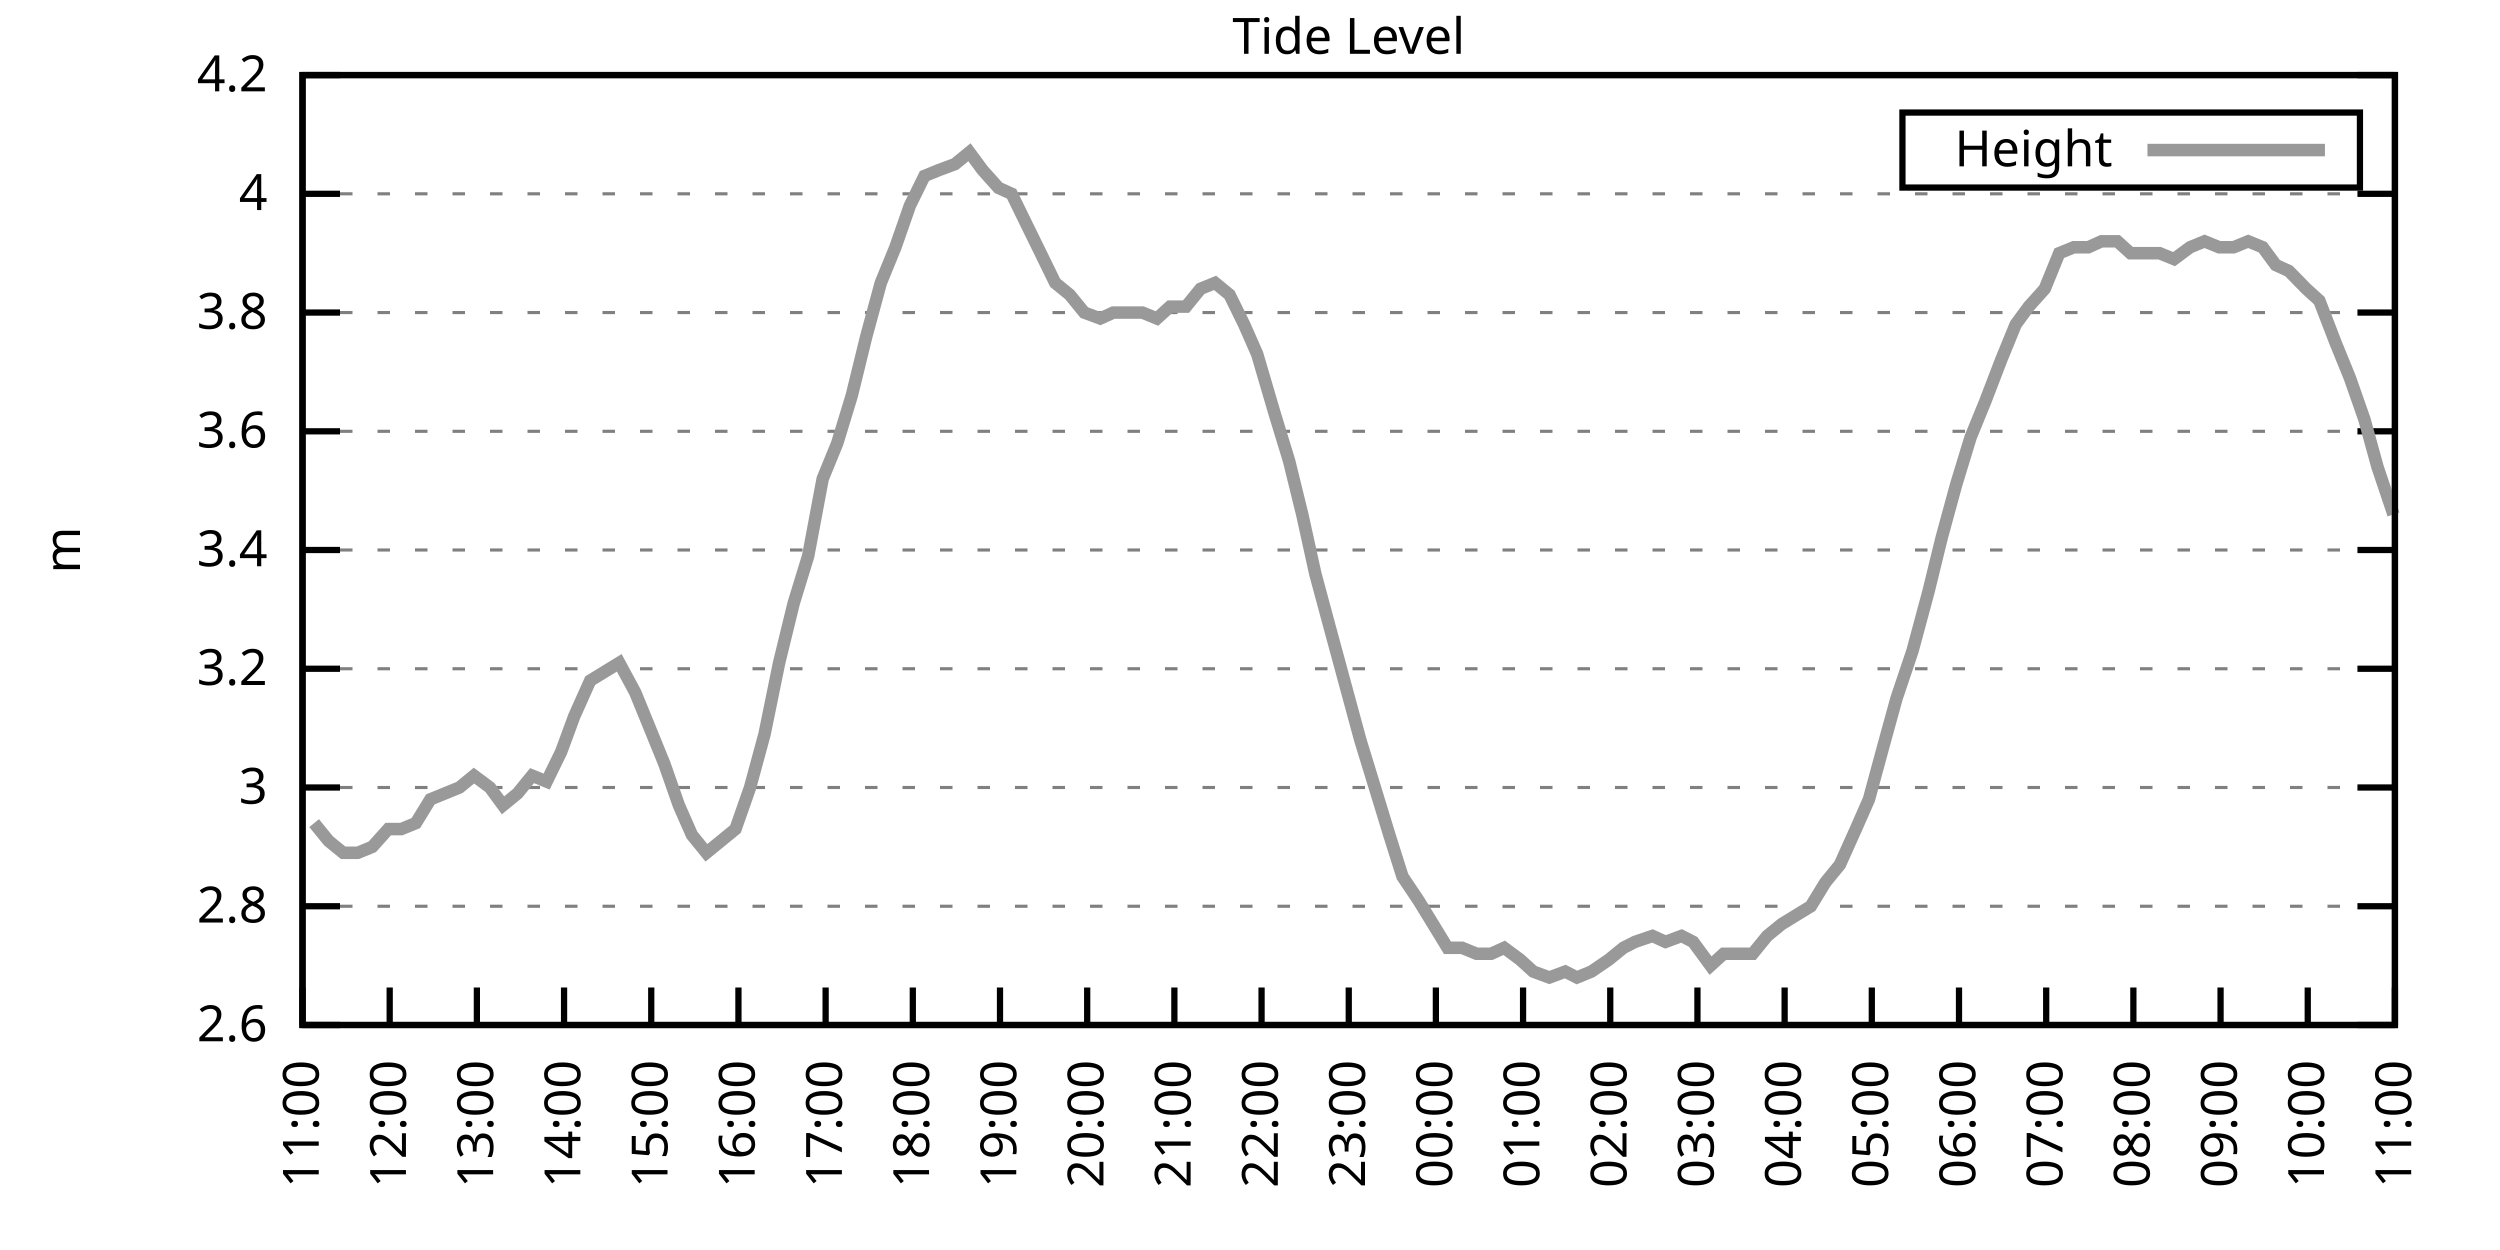
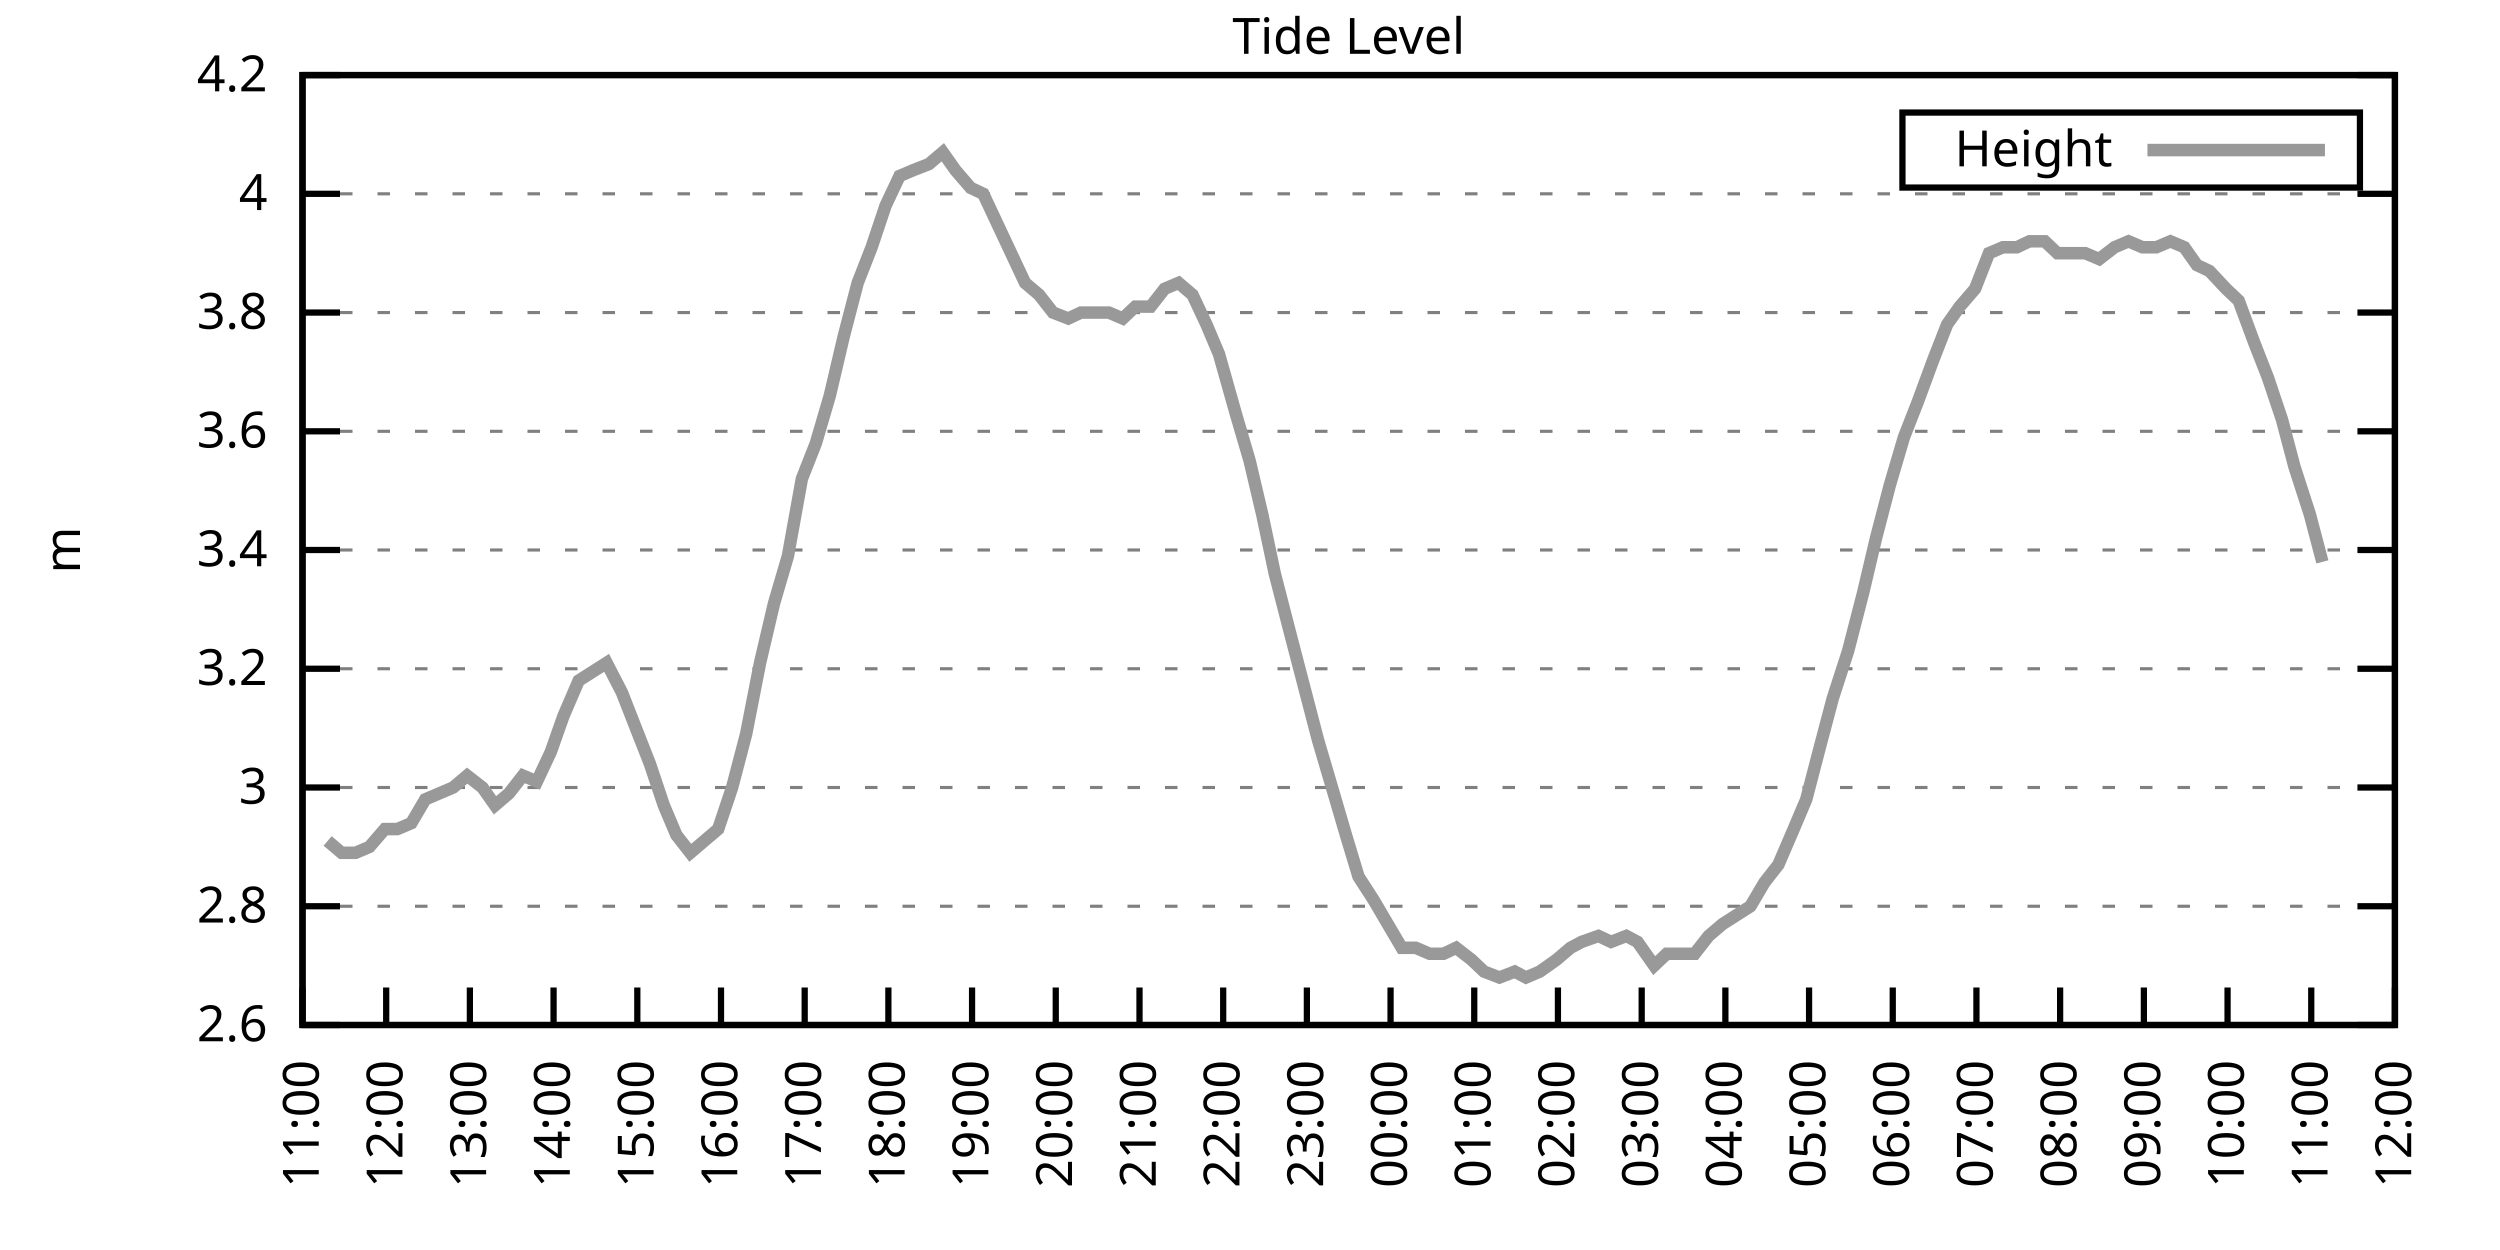
<svg xmlns="http://www.w3.org/2000/svg" xmlns:xlink="http://www.w3.org/1999/xlink" width="400" height="200" viewBox="0 0 400 200">
  <g id="gnuplot_canvas">
    <rect x="0" y="0" width="400" height="200" fill="none" />
    <defs>
      <circle id="gpDot" r="0.5" stroke-width="0.5" stroke="currentColor" />
      <path id="gpPt0" stroke-width="0.333" stroke="currentColor" d="M-1,0 h2 M0,-1 v2" />
      <path id="gpPt1" stroke-width="0.333" stroke="currentColor" d="M-1,-1 L1,1 M1,-1 L-1,1" />
      <path id="gpPt2" stroke-width="0.333" stroke="currentColor" d="M-1,0 L1,0 M0,-1 L0,1 M-1,-1 L1,1 M-1,1 L1,-1" />
      <rect id="gpPt3" stroke-width="0.333" stroke="currentColor" x="-1" y="-1" width="2" height="2" />
      <rect id="gpPt4" stroke-width="0.333" stroke="currentColor" fill="currentColor" x="-1" y="-1" width="2" height="2" />
      <circle id="gpPt5" stroke-width="0.333" stroke="currentColor" cx="0" cy="0" r="1" />
      <use xlink:href="#gpPt5" id="gpPt6" fill="currentColor" stroke="none" />
      <path id="gpPt7" stroke-width="0.333" stroke="currentColor" d="M0,-1.33 L-1.33,0.67 L1.33,0.67 z" />
      <use xlink:href="#gpPt7" id="gpPt8" fill="currentColor" stroke="none" />
      <use xlink:href="#gpPt7" id="gpPt9" stroke="currentColor" transform="rotate(180)" />
      <use xlink:href="#gpPt9" id="gpPt10" fill="currentColor" stroke="none" />
      <use xlink:href="#gpPt3" id="gpPt11" stroke="currentColor" transform="rotate(45)" />
      <use xlink:href="#gpPt11" id="gpPt12" fill="currentColor" stroke="none" />
      <path id="gpPt13" stroke-width="0.333" stroke="currentColor" d="M0,1.330 L1.265,0.411 L0.782,-1.067 L-0.782,-1.076 L-1.265,0.411 z" />
      <use xlink:href="#gpPt13" id="gpPt14" fill="currentColor" stroke="none" />
      <filter id="textbox" filterUnits="objectBoundingBox" x="0" y="0" height="1" width="1">
        <feFlood flood-color="white" flood-opacity="1" result="bgnd" />
        <feComposite in="SourceGraphic" in2="bgnd" operator="atop" />
      </filter>
      <filter id="greybox" filterUnits="objectBoundingBox" x="0" y="0" height="1" width="1">
        <feFlood flood-color="lightgrey" flood-opacity="1" result="grey" />
        <feComposite in="SourceGraphic" in2="grey" operator="atop" />
      </filter>
    </defs>
    <g fill="none" color="white" stroke="currentColor" stroke-width="1.00" stroke-linecap="butt" stroke-linejoin="miter">
</g>
    <g fill="none" color="black" stroke="currentColor" stroke-width="1.00" stroke-linecap="butt" stroke-linejoin="miter">
      <g stroke="none" shape-rendering="crispEdges">
        <polygon fill="rgb(255, 255, 255)" points="48.40,164.00 383.18,164.00 383.18,12.02 48.40,12.02 " />
      </g>
    </g>
    <g fill="none" color="black" stroke="currentColor" stroke-width="1.00" stroke-linecap="butt" stroke-linejoin="miter">
</g>
    <g fill="none" color="black" stroke="black" stroke-width="0.50" stroke-linecap="butt" stroke-linejoin="miter">
</g>
    <g fill="none" color="gray" stroke="currentColor" stroke-width="0.50" stroke-linecap="butt" stroke-linejoin="miter">
      <path stroke="gray" stroke-dasharray="2,4" class="gridline" d="M48.40,164.00 L383.19,164.00  " />
    </g>
    <g fill="none" color="gray" stroke="gray" stroke-width="1.00" stroke-linecap="butt" stroke-linejoin="miter">
</g>
    <g fill="none" color="black" stroke="currentColor" stroke-width="1.00" stroke-linecap="butt" stroke-linejoin="miter">
      <path stroke="black" d="M48.40,164.00 L54.40,164.00 M383.19,164.00 L377.19,164.00  " />
      <g transform="translate(42.80,166.60)" stroke="none" fill="black" font-family="Sans" font-size="8.00" text-anchor="end">
        <text>
          <tspan font-family="Sans"> 2.6</tspan>
        </text>
      </g>
    </g>
    <g fill="none" color="black" stroke="currentColor" stroke-width="1.00" stroke-linecap="butt" stroke-linejoin="miter">
</g>
    <g fill="none" color="black" stroke="black" stroke-width="0.50" stroke-linecap="butt" stroke-linejoin="miter">
</g>
    <g fill="none" color="gray" stroke="currentColor" stroke-width="0.50" stroke-linecap="butt" stroke-linejoin="miter">
      <path stroke="gray" stroke-dasharray="2,4" class="gridline" d="M48.40,145.00 L383.19,145.00  " />
    </g>
    <g fill="none" color="gray" stroke="gray" stroke-width="1.00" stroke-linecap="butt" stroke-linejoin="miter">
</g>
    <g fill="none" color="black" stroke="currentColor" stroke-width="1.00" stroke-linecap="butt" stroke-linejoin="miter">
      <path stroke="black" d="M48.40,145.00 L54.40,145.00 M383.19,145.00 L377.19,145.00  " />
      <g transform="translate(42.80,147.60)" stroke="none" fill="black" font-family="Sans" font-size="8.00" text-anchor="end">
        <text>
          <tspan font-family="Sans"> 2.8</tspan>
        </text>
      </g>
    </g>
    <g fill="none" color="black" stroke="currentColor" stroke-width="1.00" stroke-linecap="butt" stroke-linejoin="miter">
</g>
    <g fill="none" color="black" stroke="black" stroke-width="0.50" stroke-linecap="butt" stroke-linejoin="miter">
</g>
    <g fill="none" color="gray" stroke="currentColor" stroke-width="0.50" stroke-linecap="butt" stroke-linejoin="miter">
      <path stroke="gray" stroke-dasharray="2,4" class="gridline" d="M48.40,126.00 L383.19,126.00  " />
    </g>
    <g fill="none" color="gray" stroke="gray" stroke-width="1.00" stroke-linecap="butt" stroke-linejoin="miter">
</g>
    <g fill="none" color="black" stroke="currentColor" stroke-width="1.00" stroke-linecap="butt" stroke-linejoin="miter">
      <path stroke="black" d="M48.40,126.00 L54.40,126.00 M383.19,126.00 L377.19,126.00  " />
      <g transform="translate(42.80,128.60)" stroke="none" fill="black" font-family="Sans" font-size="8.00" text-anchor="end">
        <text>
          <tspan font-family="Sans"> 3</tspan>
        </text>
      </g>
    </g>
    <g fill="none" color="black" stroke="currentColor" stroke-width="1.00" stroke-linecap="butt" stroke-linejoin="miter">
</g>
    <g fill="none" color="black" stroke="black" stroke-width="0.50" stroke-linecap="butt" stroke-linejoin="miter">
</g>
    <g fill="none" color="gray" stroke="currentColor" stroke-width="0.50" stroke-linecap="butt" stroke-linejoin="miter">
      <path stroke="gray" stroke-dasharray="2,4" class="gridline" d="M48.40,107.00 L383.19,107.00  " />
    </g>
    <g fill="none" color="gray" stroke="gray" stroke-width="1.00" stroke-linecap="butt" stroke-linejoin="miter">
</g>
    <g fill="none" color="black" stroke="currentColor" stroke-width="1.00" stroke-linecap="butt" stroke-linejoin="miter">
      <path stroke="black" d="M48.40,107.00 L54.40,107.00 M383.19,107.00 L377.19,107.00  " />
      <g transform="translate(42.80,109.60)" stroke="none" fill="black" font-family="Sans" font-size="8.00" text-anchor="end">
        <text>
          <tspan font-family="Sans"> 3.2</tspan>
        </text>
      </g>
    </g>
    <g fill="none" color="black" stroke="currentColor" stroke-width="1.00" stroke-linecap="butt" stroke-linejoin="miter">
</g>
    <g fill="none" color="black" stroke="black" stroke-width="0.50" stroke-linecap="butt" stroke-linejoin="miter">
</g>
    <g fill="none" color="gray" stroke="currentColor" stroke-width="0.50" stroke-linecap="butt" stroke-linejoin="miter">
      <path stroke="gray" stroke-dasharray="2,4" class="gridline" d="M48.40,88.00 L383.19,88.00  " />
    </g>
    <g fill="none" color="gray" stroke="gray" stroke-width="1.00" stroke-linecap="butt" stroke-linejoin="miter">
</g>
    <g fill="none" color="black" stroke="currentColor" stroke-width="1.00" stroke-linecap="butt" stroke-linejoin="miter">
      <path stroke="black" d="M48.40,88.00 L54.40,88.00 M383.19,88.00 L377.19,88.00  " />
      <g transform="translate(42.80,90.60)" stroke="none" fill="black" font-family="Sans" font-size="8.00" text-anchor="end">
        <text>
          <tspan font-family="Sans"> 3.4</tspan>
        </text>
      </g>
    </g>
    <g fill="none" color="black" stroke="currentColor" stroke-width="1.00" stroke-linecap="butt" stroke-linejoin="miter">
</g>
    <g fill="none" color="black" stroke="black" stroke-width="0.50" stroke-linecap="butt" stroke-linejoin="miter">
</g>
    <g fill="none" color="gray" stroke="currentColor" stroke-width="0.50" stroke-linecap="butt" stroke-linejoin="miter">
      <path stroke="gray" stroke-dasharray="2,4" class="gridline" d="M48.40,69.01 L383.19,69.01  " />
    </g>
    <g fill="none" color="gray" stroke="gray" stroke-width="1.00" stroke-linecap="butt" stroke-linejoin="miter">
</g>
    <g fill="none" color="black" stroke="currentColor" stroke-width="1.00" stroke-linecap="butt" stroke-linejoin="miter">
      <path stroke="black" d="M48.40,69.01 L54.40,69.01 M383.19,69.01 L377.19,69.01  " />
      <g transform="translate(42.80,71.61)" stroke="none" fill="black" font-family="Sans" font-size="8.00" text-anchor="end">
        <text>
          <tspan font-family="Sans"> 3.6</tspan>
        </text>
      </g>
    </g>
    <g fill="none" color="black" stroke="currentColor" stroke-width="1.00" stroke-linecap="butt" stroke-linejoin="miter">
</g>
    <g fill="none" color="black" stroke="black" stroke-width="0.50" stroke-linecap="butt" stroke-linejoin="miter">
</g>
    <g fill="none" color="gray" stroke="currentColor" stroke-width="0.50" stroke-linecap="butt" stroke-linejoin="miter">
      <path stroke="gray" stroke-dasharray="2,4" class="gridline" d="M48.40,50.01 L383.19,50.01  " />
    </g>
    <g fill="none" color="gray" stroke="gray" stroke-width="1.00" stroke-linecap="butt" stroke-linejoin="miter">
</g>
    <g fill="none" color="black" stroke="currentColor" stroke-width="1.00" stroke-linecap="butt" stroke-linejoin="miter">
      <path stroke="black" d="M48.40,50.01 L54.40,50.01 M383.19,50.01 L377.19,50.01  " />
      <g transform="translate(42.80,52.61)" stroke="none" fill="black" font-family="Sans" font-size="8.00" text-anchor="end">
        <text>
          <tspan font-family="Sans"> 3.8</tspan>
        </text>
      </g>
    </g>
    <g fill="none" color="black" stroke="currentColor" stroke-width="1.00" stroke-linecap="butt" stroke-linejoin="miter">
</g>
    <g fill="none" color="black" stroke="black" stroke-width="0.50" stroke-linecap="butt" stroke-linejoin="miter">
</g>
    <g fill="none" color="gray" stroke="currentColor" stroke-width="0.50" stroke-linecap="butt" stroke-linejoin="miter">
      <path stroke="gray" stroke-dasharray="2,4" class="gridline" d="M48.40,31.01 L383.19,31.01  " />
    </g>
    <g fill="none" color="gray" stroke="gray" stroke-width="1.00" stroke-linecap="butt" stroke-linejoin="miter">
</g>
    <g fill="none" color="black" stroke="currentColor" stroke-width="1.00" stroke-linecap="butt" stroke-linejoin="miter">
      <path stroke="black" d="M48.40,31.01 L54.40,31.01 M383.19,31.01 L377.19,31.01  " />
      <g transform="translate(42.80,33.61)" stroke="none" fill="black" font-family="Sans" font-size="8.00" text-anchor="end">
        <text>
          <tspan font-family="Sans"> 4</tspan>
        </text>
      </g>
    </g>
    <g fill="none" color="black" stroke="currentColor" stroke-width="1.00" stroke-linecap="butt" stroke-linejoin="miter">
</g>
    <g fill="none" color="black" stroke="black" stroke-width="0.50" stroke-linecap="butt" stroke-linejoin="miter">
</g>
    <g fill="none" color="gray" stroke="currentColor" stroke-width="0.50" stroke-linecap="butt" stroke-linejoin="miter">
      <path stroke="gray" stroke-dasharray="2,4" class="gridline" d="M48.40,12.01 L383.19,12.01  " />
    </g>
    <g fill="none" color="gray" stroke="gray" stroke-width="1.00" stroke-linecap="butt" stroke-linejoin="miter">
</g>
    <g fill="none" color="black" stroke="currentColor" stroke-width="1.00" stroke-linecap="butt" stroke-linejoin="miter">
      <path stroke="black" d="M48.40,12.01 L54.40,12.01 M383.19,12.01 L377.19,12.01  " />
      <g transform="translate(42.80,14.61)" stroke="none" fill="black" font-family="Sans" font-size="8.00" text-anchor="end">
        <text>
          <tspan font-family="Sans"> 4.2</tspan>
        </text>
      </g>
    </g>
    <g fill="none" color="black" stroke="currentColor" stroke-width="1.00" stroke-linecap="butt" stroke-linejoin="miter">
      <path stroke="black" d="M48.40,164.00 L48.40,158.00  " />
      <g transform="translate(51.00,169.60) rotate(270.00)" stroke="none" fill="black" font-family="Sans" font-size="8.00" text-anchor="end">
        <text>
          <tspan font-family="Sans">11:00</tspan>
        </text>
      </g>
    </g>
    <g fill="none" color="black" stroke="currentColor" stroke-width="1.00" stroke-linecap="butt" stroke-linejoin="miter">
-       <path stroke="black" d="M62.35,164.00 L62.35,158.00  " />
-       <g transform="translate(64.95,169.60) rotate(270.00)" stroke="none" fill="black" font-family="Sans" font-size="8.00" text-anchor="end">
+       <path stroke="black" d="M61.79,164.00 L61.79,158.00  " />
+       <g transform="translate(64.39,169.60) rotate(270.00)" stroke="none" fill="black" font-family="Sans" font-size="8.00" text-anchor="end">
        <text>
          <tspan font-family="Sans">12:00</tspan>
        </text>
      </g>
    </g>
    <g fill="none" color="black" stroke="currentColor" stroke-width="1.00" stroke-linecap="butt" stroke-linejoin="miter">
-       <path stroke="black" d="M76.30,164.00 L76.30,158.00  " />
-       <g transform="translate(78.90,169.60) rotate(270.00)" stroke="none" fill="black" font-family="Sans" font-size="8.00" text-anchor="end">
+       <path stroke="black" d="M75.18,164.00 L75.18,158.00  " />
+       <g transform="translate(77.78,169.60) rotate(270.00)" stroke="none" fill="black" font-family="Sans" font-size="8.00" text-anchor="end">
        <text>
          <tspan font-family="Sans">13:00</tspan>
        </text>
      </g>
    </g>
    <g fill="none" color="black" stroke="currentColor" stroke-width="1.00" stroke-linecap="butt" stroke-linejoin="miter">
-       <path stroke="black" d="M90.25,164.00 L90.25,158.00  " />
-       <g transform="translate(92.85,169.60) rotate(270.00)" stroke="none" fill="black" font-family="Sans" font-size="8.00" text-anchor="end">
+       <path stroke="black" d="M88.57,164.00 L88.57,158.00  " />
+       <g transform="translate(91.17,169.60) rotate(270.00)" stroke="none" fill="black" font-family="Sans" font-size="8.00" text-anchor="end">
        <text>
          <tspan font-family="Sans">14:00</tspan>
        </text>
      </g>
    </g>
    <g fill="none" color="black" stroke="currentColor" stroke-width="1.00" stroke-linecap="butt" stroke-linejoin="miter">
-       <path stroke="black" d="M104.20,164.00 L104.20,158.00  " />
-       <g transform="translate(106.80,169.60) rotate(270.00)" stroke="none" fill="black" font-family="Sans" font-size="8.00" text-anchor="end">
+       <path stroke="black" d="M101.97,164.00 L101.97,158.00  " />
+       <g transform="translate(104.57,169.60) rotate(270.00)" stroke="none" fill="black" font-family="Sans" font-size="8.00" text-anchor="end">
        <text>
          <tspan font-family="Sans">15:00</tspan>
        </text>
      </g>
    </g>
    <g fill="none" color="black" stroke="currentColor" stroke-width="1.00" stroke-linecap="butt" stroke-linejoin="miter">
-       <path stroke="black" d="M118.15,164.00 L118.15,158.00  " />
-       <g transform="translate(120.75,169.60) rotate(270.00)" stroke="none" fill="black" font-family="Sans" font-size="8.00" text-anchor="end">
+       <path stroke="black" d="M115.36,164.00 L115.36,158.00  " />
+       <g transform="translate(117.96,169.60) rotate(270.00)" stroke="none" fill="black" font-family="Sans" font-size="8.00" text-anchor="end">
        <text>
          <tspan font-family="Sans">16:00</tspan>
        </text>
      </g>
    </g>
    <g fill="none" color="black" stroke="currentColor" stroke-width="1.00" stroke-linecap="butt" stroke-linejoin="miter">
-       <path stroke="black" d="M132.10,164.00 L132.10,158.00  " />
-       <g transform="translate(134.70,169.60) rotate(270.00)" stroke="none" fill="black" font-family="Sans" font-size="8.00" text-anchor="end">
+       <path stroke="black" d="M128.75,164.00 L128.75,158.00  " />
+       <g transform="translate(131.35,169.60) rotate(270.00)" stroke="none" fill="black" font-family="Sans" font-size="8.00" text-anchor="end">
        <text>
          <tspan font-family="Sans">17:00</tspan>
        </text>
      </g>
    </g>
    <g fill="none" color="black" stroke="currentColor" stroke-width="1.00" stroke-linecap="butt" stroke-linejoin="miter">
-       <path stroke="black" d="M146.05,164.00 L146.05,158.00  " />
-       <g transform="translate(148.65,169.60) rotate(270.00)" stroke="none" fill="black" font-family="Sans" font-size="8.00" text-anchor="end">
+       <path stroke="black" d="M142.14,164.00 L142.14,158.00  " />
+       <g transform="translate(144.74,169.60) rotate(270.00)" stroke="none" fill="black" font-family="Sans" font-size="8.00" text-anchor="end">
        <text>
          <tspan font-family="Sans">18:00</tspan>
        </text>
      </g>
    </g>
    <g fill="none" color="black" stroke="currentColor" stroke-width="1.00" stroke-linecap="butt" stroke-linejoin="miter">
-       <path stroke="black" d="M160.00,164.00 L160.00,158.00  " />
-       <g transform="translate(162.60,169.60) rotate(270.00)" stroke="none" fill="black" font-family="Sans" font-size="8.00" text-anchor="end">
+       <path stroke="black" d="M155.53,164.00 L155.53,158.00  " />
+       <g transform="translate(158.13,169.60) rotate(270.00)" stroke="none" fill="black" font-family="Sans" font-size="8.00" text-anchor="end">
        <text>
          <tspan font-family="Sans">19:00</tspan>
        </text>
      </g>
    </g>
    <g fill="none" color="black" stroke="currentColor" stroke-width="1.00" stroke-linecap="butt" stroke-linejoin="miter">
-       <path stroke="black" d="M173.95,164.00 L173.95,158.00  " />
-       <g transform="translate(176.55,169.60) rotate(270.00)" stroke="none" fill="black" font-family="Sans" font-size="8.00" text-anchor="end">
+       <path stroke="black" d="M168.92,164.00 L168.92,158.00  " />
+       <g transform="translate(171.52,169.60) rotate(270.00)" stroke="none" fill="black" font-family="Sans" font-size="8.00" text-anchor="end">
        <text>
          <tspan font-family="Sans">20:00</tspan>
        </text>
      </g>
    </g>
    <g fill="none" color="black" stroke="currentColor" stroke-width="1.00" stroke-linecap="butt" stroke-linejoin="miter">
-       <path stroke="black" d="M187.90,164.00 L187.90,158.00  " />
-       <g transform="translate(190.50,169.60) rotate(270.00)" stroke="none" fill="black" font-family="Sans" font-size="8.00" text-anchor="end">
+       <path stroke="black" d="M182.32,164.00 L182.32,158.00  " />
+       <g transform="translate(184.92,169.60) rotate(270.00)" stroke="none" fill="black" font-family="Sans" font-size="8.00" text-anchor="end">
        <text>
          <tspan font-family="Sans">21:00</tspan>
        </text>
      </g>
    </g>
    <g fill="none" color="black" stroke="currentColor" stroke-width="1.00" stroke-linecap="butt" stroke-linejoin="miter">
-       <path stroke="black" d="M201.85,164.00 L201.85,158.00  " />
-       <g transform="translate(204.45,169.60) rotate(270.00)" stroke="none" fill="black" font-family="Sans" font-size="8.00" text-anchor="end">
+       <path stroke="black" d="M195.71,164.00 L195.71,158.00  " />
+       <g transform="translate(198.31,169.60) rotate(270.00)" stroke="none" fill="black" font-family="Sans" font-size="8.00" text-anchor="end">
        <text>
          <tspan font-family="Sans">22:00</tspan>
        </text>
      </g>
    </g>
    <g fill="none" color="black" stroke="currentColor" stroke-width="1.00" stroke-linecap="butt" stroke-linejoin="miter">
-       <path stroke="black" d="M215.80,164.00 L215.80,158.00  " />
-       <g transform="translate(218.40,169.60) rotate(270.00)" stroke="none" fill="black" font-family="Sans" font-size="8.00" text-anchor="end">
+       <path stroke="black" d="M209.10,164.00 L209.10,158.00  " />
+       <g transform="translate(211.70,169.60) rotate(270.00)" stroke="none" fill="black" font-family="Sans" font-size="8.00" text-anchor="end">
        <text>
          <tspan font-family="Sans">23:00</tspan>
        </text>
      </g>
    </g>
    <g fill="none" color="black" stroke="currentColor" stroke-width="1.00" stroke-linecap="butt" stroke-linejoin="miter">
-       <path stroke="black" d="M229.74,164.00 L229.74,158.00  " />
-       <g transform="translate(232.34,169.60) rotate(270.00)" stroke="none" fill="black" font-family="Sans" font-size="8.00" text-anchor="end">
+       <path stroke="black" d="M222.49,164.00 L222.49,158.00  " />
+       <g transform="translate(225.09,169.60) rotate(270.00)" stroke="none" fill="black" font-family="Sans" font-size="8.00" text-anchor="end">
        <text>
          <tspan font-family="Sans">00:00</tspan>
        </text>
      </g>
    </g>
    <g fill="none" color="black" stroke="currentColor" stroke-width="1.00" stroke-linecap="butt" stroke-linejoin="miter">
-       <path stroke="black" d="M243.69,164.00 L243.69,158.00  " />
-       <g transform="translate(246.29,169.60) rotate(270.00)" stroke="none" fill="black" font-family="Sans" font-size="8.00" text-anchor="end">
+       <path stroke="black" d="M235.88,164.00 L235.88,158.00  " />
+       <g transform="translate(238.48,169.60) rotate(270.00)" stroke="none" fill="black" font-family="Sans" font-size="8.00" text-anchor="end">
        <text>
          <tspan font-family="Sans">01:00</tspan>
        </text>
      </g>
    </g>
    <g fill="none" color="black" stroke="currentColor" stroke-width="1.00" stroke-linecap="butt" stroke-linejoin="miter">
-       <path stroke="black" d="M257.64,164.00 L257.64,158.00  " />
-       <g transform="translate(260.24,169.60) rotate(270.00)" stroke="none" fill="black" font-family="Sans" font-size="8.00" text-anchor="end">
+       <path stroke="black" d="M249.27,164.00 L249.27,158.00  " />
+       <g transform="translate(251.87,169.60) rotate(270.00)" stroke="none" fill="black" font-family="Sans" font-size="8.00" text-anchor="end">
        <text>
          <tspan font-family="Sans">02:00</tspan>
        </text>
      </g>
    </g>
    <g fill="none" color="black" stroke="currentColor" stroke-width="1.00" stroke-linecap="butt" stroke-linejoin="miter">
-       <path stroke="black" d="M271.59,164.00 L271.59,158.00  " />
-       <g transform="translate(274.19,169.60) rotate(270.00)" stroke="none" fill="black" font-family="Sans" font-size="8.00" text-anchor="end">
+       <path stroke="black" d="M262.67,164.00 L262.67,158.00  " />
+       <g transform="translate(265.27,169.60) rotate(270.00)" stroke="none" fill="black" font-family="Sans" font-size="8.00" text-anchor="end">
        <text>
          <tspan font-family="Sans">03:00</tspan>
        </text>
      </g>
    </g>
    <g fill="none" color="black" stroke="currentColor" stroke-width="1.00" stroke-linecap="butt" stroke-linejoin="miter">
-       <path stroke="black" d="M285.54,164.00 L285.54,158.00  " />
-       <g transform="translate(288.14,169.60) rotate(270.00)" stroke="none" fill="black" font-family="Sans" font-size="8.00" text-anchor="end">
+       <path stroke="black" d="M276.06,164.00 L276.06,158.00  " />
+       <g transform="translate(278.66,169.60) rotate(270.00)" stroke="none" fill="black" font-family="Sans" font-size="8.00" text-anchor="end">
        <text>
          <tspan font-family="Sans">04:00</tspan>
        </text>
      </g>
    </g>
    <g fill="none" color="black" stroke="currentColor" stroke-width="1.00" stroke-linecap="butt" stroke-linejoin="miter">
-       <path stroke="black" d="M299.49,164.00 L299.49,158.00  " />
-       <g transform="translate(302.09,169.60) rotate(270.00)" stroke="none" fill="black" font-family="Sans" font-size="8.00" text-anchor="end">
+       <path stroke="black" d="M289.45,164.00 L289.45,158.00  " />
+       <g transform="translate(292.05,169.60) rotate(270.00)" stroke="none" fill="black" font-family="Sans" font-size="8.00" text-anchor="end">
        <text>
          <tspan font-family="Sans">05:00</tspan>
        </text>
      </g>
    </g>
    <g fill="none" color="black" stroke="currentColor" stroke-width="1.00" stroke-linecap="butt" stroke-linejoin="miter">
-       <path stroke="black" d="M313.44,164.00 L313.44,158.00  " />
-       <g transform="translate(316.04,169.60) rotate(270.00)" stroke="none" fill="black" font-family="Sans" font-size="8.00" text-anchor="end">
+       <path stroke="black" d="M302.84,164.00 L302.84,158.00  " />
+       <g transform="translate(305.44,169.60) rotate(270.00)" stroke="none" fill="black" font-family="Sans" font-size="8.00" text-anchor="end">
        <text>
          <tspan font-family="Sans">06:00</tspan>
        </text>
      </g>
    </g>
    <g fill="none" color="black" stroke="currentColor" stroke-width="1.00" stroke-linecap="butt" stroke-linejoin="miter">
-       <path stroke="black" d="M327.39,164.00 L327.39,158.00  " />
-       <g transform="translate(329.99,169.60) rotate(270.00)" stroke="none" fill="black" font-family="Sans" font-size="8.00" text-anchor="end">
+       <path stroke="black" d="M316.23,164.00 L316.23,158.00  " />
+       <g transform="translate(318.83,169.60) rotate(270.00)" stroke="none" fill="black" font-family="Sans" font-size="8.00" text-anchor="end">
        <text>
          <tspan font-family="Sans">07:00</tspan>
        </text>
      </g>
    </g>
    <g fill="none" color="black" stroke="currentColor" stroke-width="1.00" stroke-linecap="butt" stroke-linejoin="miter">
-       <path stroke="black" d="M341.34,164.00 L341.34,158.00  " />
-       <g transform="translate(343.94,169.60) rotate(270.00)" stroke="none" fill="black" font-family="Sans" font-size="8.00" text-anchor="end">
+       <path stroke="black" d="M329.62,164.00 L329.62,158.00  " />
+       <g transform="translate(332.22,169.60) rotate(270.00)" stroke="none" fill="black" font-family="Sans" font-size="8.00" text-anchor="end">
        <text>
          <tspan font-family="Sans">08:00</tspan>
        </text>
      </g>
    </g>
    <g fill="none" color="black" stroke="currentColor" stroke-width="1.00" stroke-linecap="butt" stroke-linejoin="miter">
-       <path stroke="black" d="M355.29,164.00 L355.29,158.00  " />
-       <g transform="translate(357.89,169.60) rotate(270.00)" stroke="none" fill="black" font-family="Sans" font-size="8.00" text-anchor="end">
+       <path stroke="black" d="M343.02,164.00 L343.02,158.00  " />
+       <g transform="translate(345.62,169.60) rotate(270.00)" stroke="none" fill="black" font-family="Sans" font-size="8.00" text-anchor="end">
        <text>
          <tspan font-family="Sans">09:00</tspan>
        </text>
      </g>
    </g>
    <g fill="none" color="black" stroke="currentColor" stroke-width="1.00" stroke-linecap="butt" stroke-linejoin="miter">
-       <path stroke="black" d="M369.24,164.00 L369.24,158.00  " />
-       <g transform="translate(371.84,169.60) rotate(270.00)" stroke="none" fill="black" font-family="Sans" font-size="8.00" text-anchor="end">
+       <path stroke="black" d="M356.41,164.00 L356.41,158.00  " />
+       <g transform="translate(359.01,169.60) rotate(270.00)" stroke="none" fill="black" font-family="Sans" font-size="8.00" text-anchor="end">
        <text>
          <tspan font-family="Sans">10:00</tspan>
+         </text>
+       </g>
+     </g>
+     <g fill="none" color="black" stroke="currentColor" stroke-width="1.00" stroke-linecap="butt" stroke-linejoin="miter">
+       <path stroke="black" d="M369.80,164.00 L369.80,158.00  " />
+       <g transform="translate(372.40,169.60) rotate(270.00)" stroke="none" fill="black" font-family="Sans" font-size="8.00" text-anchor="end">
+         <text>
+           <tspan font-family="Sans">11:00</tspan>
        </text>
      </g>
    </g>
    <g fill="none" color="black" stroke="currentColor" stroke-width="1.00" stroke-linecap="butt" stroke-linejoin="miter">
      <path stroke="black" d="M383.19,164.00 L383.19,158.00  " />
      <g transform="translate(385.79,169.60) rotate(270.00)" stroke="none" fill="black" font-family="Sans" font-size="8.00" text-anchor="end">
        <text>
-           <tspan font-family="Sans">11:00</tspan>
+           <tspan font-family="Sans">12:00</tspan>
        </text>
      </g>
    </g>
    <g fill="none" color="black" stroke="currentColor" stroke-width="1.00" stroke-linecap="butt" stroke-linejoin="miter">
</g>
    <g fill="none" color="black" stroke="currentColor" stroke-width="1.00" stroke-linecap="butt" stroke-linejoin="miter">
      <path stroke="black" d="M48.40,12.01 L48.40,164.00 L383.19,164.00 L383.19,12.01 L48.40,12.01 Z  " />
    </g>
    <g fill="none" color="black" stroke="currentColor" stroke-width="1.00" stroke-linecap="butt" stroke-linejoin="miter">
</g>
    <g fill="none" color="black" stroke="currentColor" stroke-width="1.00" stroke-linecap="butt" stroke-linejoin="miter">
      <path stroke="black" d="M304.39,30.01 L304.39,18.01 L377.59,18.01 L377.59,30.01 L304.39,30.01 Z  " />
    </g>
    <g id="Tide_level_plot_1">
      <g fill="none" color="white" stroke="black" stroke-width="2.00" stroke-linecap="butt" stroke-linejoin="miter">
</g>
      <g fill="none" color="black" stroke="currentColor" stroke-width="2.00" stroke-linecap="butt" stroke-linejoin="miter">
        <g transform="translate(337.99,26.61)" stroke="none" fill="black" font-family="Sans" font-size="8.00" text-anchor="end">
          <text>
            <tspan font-family="Sans">Height</tspan>
          </text>
        </g>
      </g>
      <g fill="none" color="black" stroke="currentColor" stroke-width="2.00" stroke-linecap="butt" stroke-linejoin="miter">
-         <path stroke="rgb(153, 153, 153)" d="M343.59,24.01 L371.99,24.01 M50.26,131.70 L52.58,134.55 L54.91,136.45 L57.23,136.45 L59.56,135.50 L62.12,132.65   L64.21,132.65 L66.53,131.70 L68.86,127.90 L71.18,126.95 L73.51,126.00 L75.83,124.10 L78.39,126.00 L80.48,128.85   L82.81,126.95 L85.13,124.10 L87.46,125.05 L89.78,120.30 L91.88,114.60 L94.43,108.90 L99.08,106.05 L101.64,110.80   L103.97,116.50 L106.29,122.20 L108.62,128.85 L110.71,133.60 L113.03,136.45 L117.68,132.65 L120.01,126.00 L122.33,117.45   L124.66,106.05 L126.98,96.55 L129.31,88.95 L131.63,76.61 L133.96,70.91 L136.28,63.31 L138.61,53.81 L140.93,45.26   L143.26,39.56 L145.58,32.91 L147.91,28.16 L150.23,27.21 L152.79,26.26 L155.11,24.36 L157.21,27.21 L159.76,30.06   L161.86,31.01 L164.18,35.76 L166.51,40.51 L168.83,45.26 L171.16,47.16 L173.48,50.01 L176.04,50.96 L178.13,50.01   L180.46,50.01 L182.78,50.01 L185.11,50.96 L187.20,49.06 L189.76,49.06 L192.08,46.21 L194.41,45.26 L196.73,47.16   L199.06,51.91 L201.15,56.66 L203.94,66.16 L206.26,73.76 L208.36,82.31 L210.45,91.80 L213.01,101.30 L215.33,109.85   L217.65,118.40 L219.98,126.00 L222.30,133.60 L224.40,140.25 L226.95,144.05 L229.28,147.85 L231.60,151.65 L233.93,151.65   L236.25,152.60 L238.58,152.60 L240.67,151.65 L243.23,153.55 L245.32,155.45 L247.88,156.40 L250.44,155.45 L252.30,156.40   L254.62,155.45 L257.41,153.55 L259.74,151.65 L261.60,150.70 L264.39,149.75 L266.48,150.70 L269.04,149.75 L270.90,150.70   L273.69,154.50 L275.78,152.60 L278.34,152.60 L280.43,152.60 L282.75,149.75 L285.08,147.85 L289.73,145.00 L292.05,141.20   L294.38,138.35 L296.94,132.65 L299.03,127.90 L301.35,119.35 L303.44,111.75 L306.00,104.15 L308.56,94.65 L310.65,86.11   L312.98,77.56 L315.30,69.96 L317.63,64.26 L320.18,57.61 L322.51,51.91 L324.60,49.06 L327.16,46.21 L329.48,40.51   L331.81,39.56 L334.13,39.56 L336.23,38.61 L338.78,38.61 L340.88,40.51 L343.20,40.51 L345.53,40.51 L347.85,41.46   L350.41,39.56 L352.73,38.61 L355.06,39.56 L357.38,39.56 L359.71,38.61 L362.03,39.56 L364.13,42.41 L366.22,43.36   L369.01,46.21 L371.10,48.11 L373.66,54.76 L375.98,60.46 L378.31,67.11 L380.40,74.71 L382.96,82.31  " />
+         <path stroke="rgb(153, 153, 153)" d="M343.59,24.01 L371.99,24.01 M52.42,134.55 L54.65,136.45 L56.88,136.45 L59.11,135.50 L61.57,132.65 L63.58,132.65   L65.81,131.70 L68.04,127.90 L70.27,126.95 L72.50,126.00 L74.74,124.10 L77.19,126.00 L79.20,128.85 L81.43,126.95   L83.66,124.10 L85.90,125.05 L88.13,120.30 L90.14,114.60 L92.59,108.90 L97.06,106.05 L99.51,110.80 L101.74,116.50   L103.98,122.20 L106.21,128.85 L108.22,133.60 L110.45,136.45 L114.91,132.65 L117.14,126.00 L119.38,117.45 L121.61,106.05   L123.84,96.55 L126.07,88.95 L128.30,76.61 L130.54,70.91 L132.77,63.31 L135.00,53.81 L137.23,45.26 L139.46,39.56   L141.69,32.91 L143.93,28.16 L146.16,27.21 L148.61,26.26 L150.85,24.36 L152.85,27.21 L155.31,30.06 L157.32,31.01   L159.55,35.76 L161.78,40.51 L164.01,45.26 L166.25,47.16 L168.48,50.01 L170.93,50.96 L172.94,50.01 L175.17,50.01   L177.41,50.01 L179.64,50.96 L181.65,49.06 L184.10,49.06 L186.33,46.21 L188.57,45.26 L190.80,47.16 L193.03,51.91   L195.04,56.66 L197.72,66.16 L199.95,73.76 L201.96,82.31 L203.97,91.80 L206.42,101.30 L208.65,109.85 L210.88,118.40   L213.12,126.00 L215.35,133.60 L217.36,140.25 L219.81,144.05 L222.04,147.85 L224.28,151.65 L226.51,151.65 L228.74,152.60   L230.97,152.60 L232.98,151.65 L235.44,153.55 L237.44,155.45 L239.90,156.40 L242.36,155.45 L244.14,156.40 L246.37,155.45   L249.05,153.55 L251.28,151.65 L253.07,150.70 L255.75,149.75 L257.76,150.70 L260.21,149.75 L262.00,150.70 L264.67,154.50   L266.68,152.60 L269.14,152.60 L271.15,152.60 L273.38,149.75 L275.61,147.85 L280.07,145.00 L282.31,141.20 L284.54,138.35   L286.99,132.65 L289.00,127.90 L291.23,119.35 L293.24,111.75 L295.70,104.15 L298.15,94.65 L300.16,86.11 L302.39,77.56   L304.63,69.96 L306.86,64.26 L309.31,57.61 L311.54,51.91 L313.55,49.06 L316.01,46.21 L318.24,40.51 L320.47,39.56   L322.70,39.56 L324.71,38.61 L327.17,38.61 L329.18,40.51 L331.41,40.51 L333.64,40.51 L335.87,41.46 L338.33,39.56   L340.56,38.61 L342.79,39.56 L345.02,39.56 L347.26,38.61 L349.49,39.56 L351.50,42.41 L353.51,43.36 L356.18,46.21   L358.19,48.11 L360.65,54.76 L362.88,60.46 L365.11,67.11 L367.12,74.71 L369.58,82.31 L371.58,89.90  " />
      </g>
    </g>
    <g fill="none" color="black" stroke="currentColor" stroke-width="2.00" stroke-linecap="butt" stroke-linejoin="miter">
</g>
    <g fill="none" color="black" stroke="black" stroke-width="1.00" stroke-linecap="butt" stroke-linejoin="miter">
</g>
    <g fill="none" color="black" stroke="currentColor" stroke-width="1.00" stroke-linecap="butt" stroke-linejoin="miter">
      <path stroke="black" d="M48.40,12.01 L48.40,164.00 L383.19,164.00 L383.19,12.01 L48.40,12.01 Z  " />
      <g transform="translate(12.80,88.01) rotate(270.00)" stroke="none" fill="black" font-family="Sans" font-size="8.00" text-anchor="middle">
        <text>
          <tspan font-family="Sans">m</tspan>
        </text>
      </g>
    </g>
    <g fill="none" color="black" stroke="currentColor" stroke-width="1.00" stroke-linecap="butt" stroke-linejoin="miter">
</g>
    <g fill="none" color="black" stroke="currentColor" stroke-width="1.00" stroke-linecap="butt" stroke-linejoin="miter">
      <g transform="translate(215.79,8.61)" stroke="none" fill="black" font-family="Sans" font-size="8.00" text-anchor="middle">
        <text>
          <tspan font-family="Sans">Tide Level</tspan>
        </text>
      </g>
    </g>
    <g fill="none" color="black" stroke="currentColor" stroke-width="1.00" stroke-linecap="butt" stroke-linejoin="miter">
</g>
  </g>
</svg>
